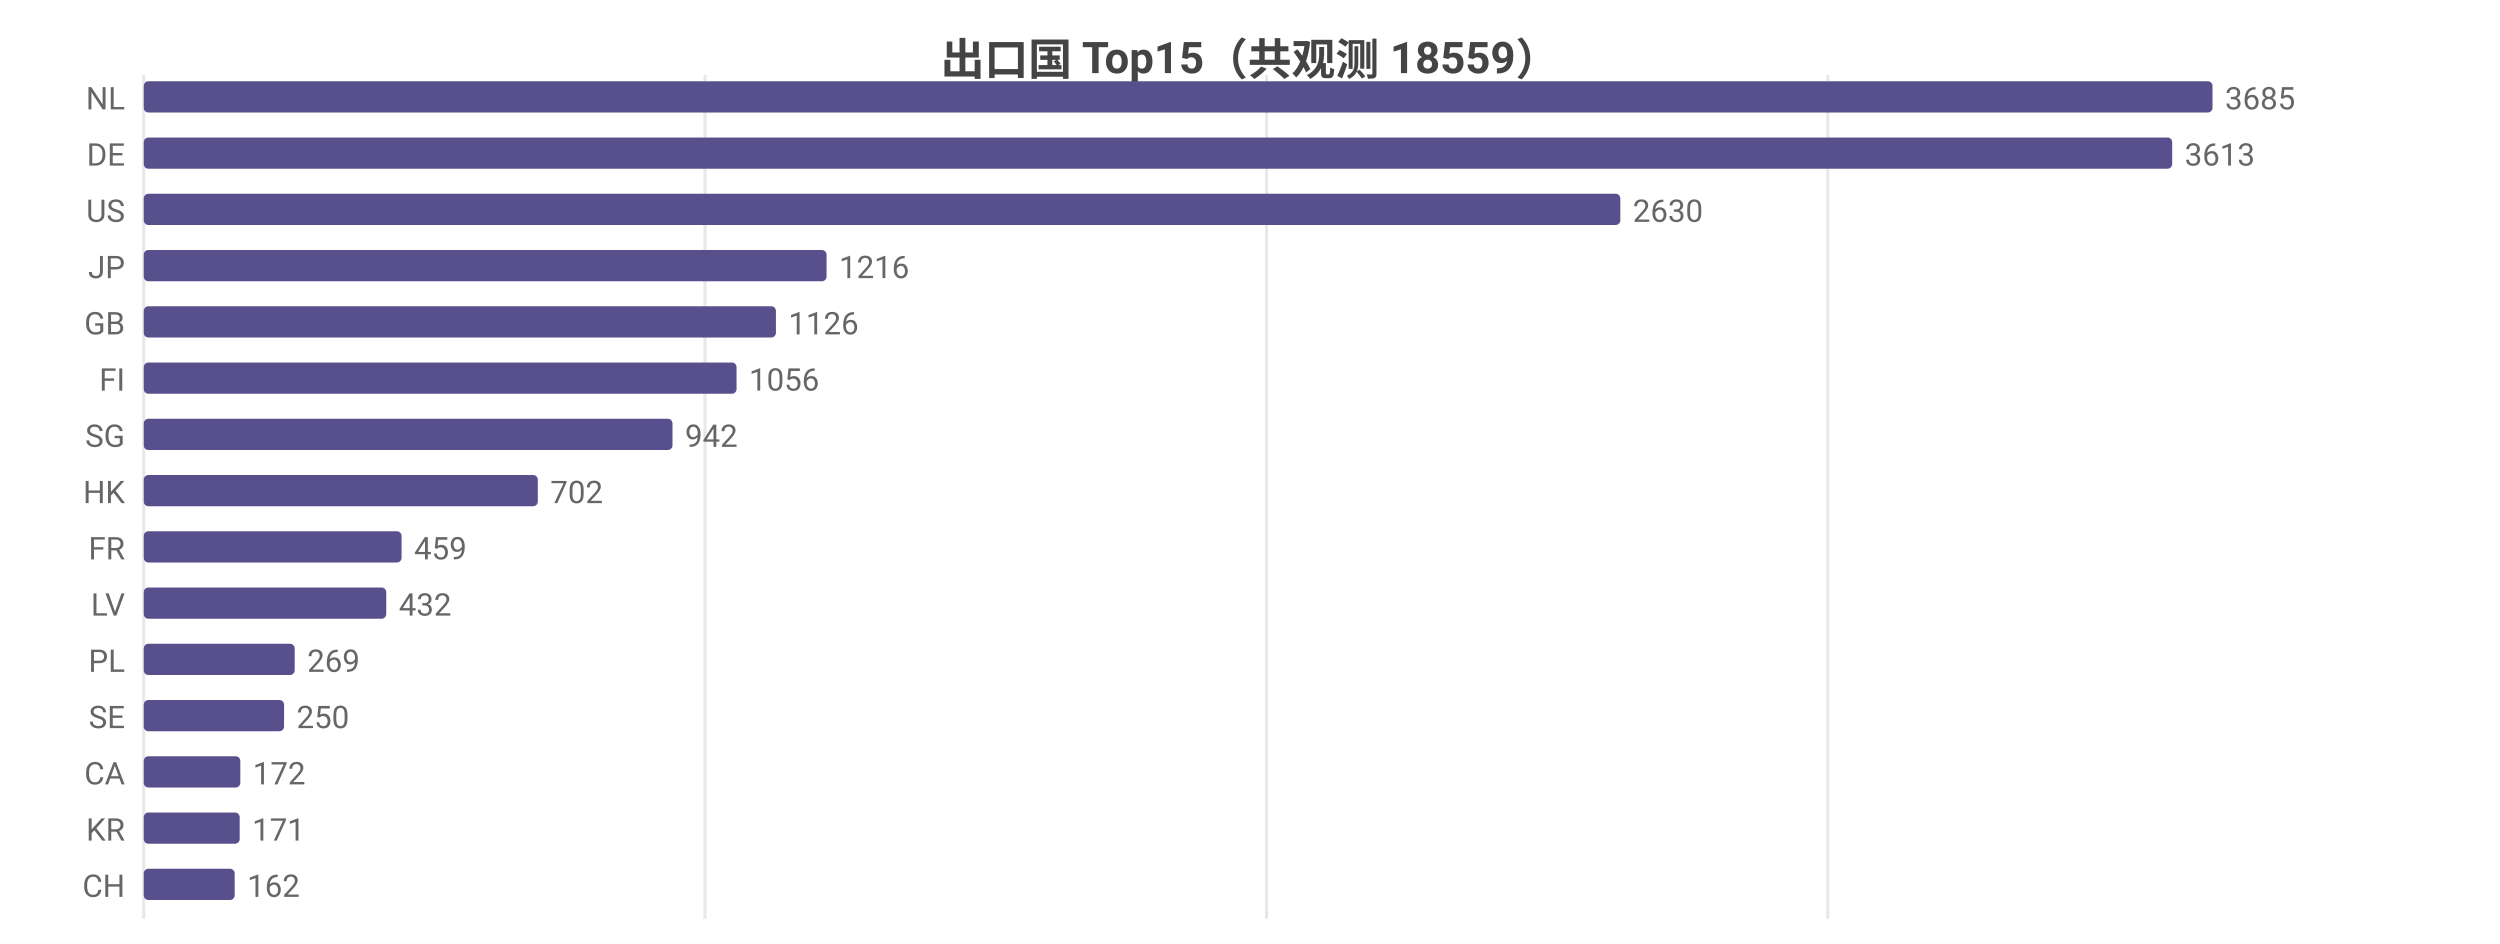
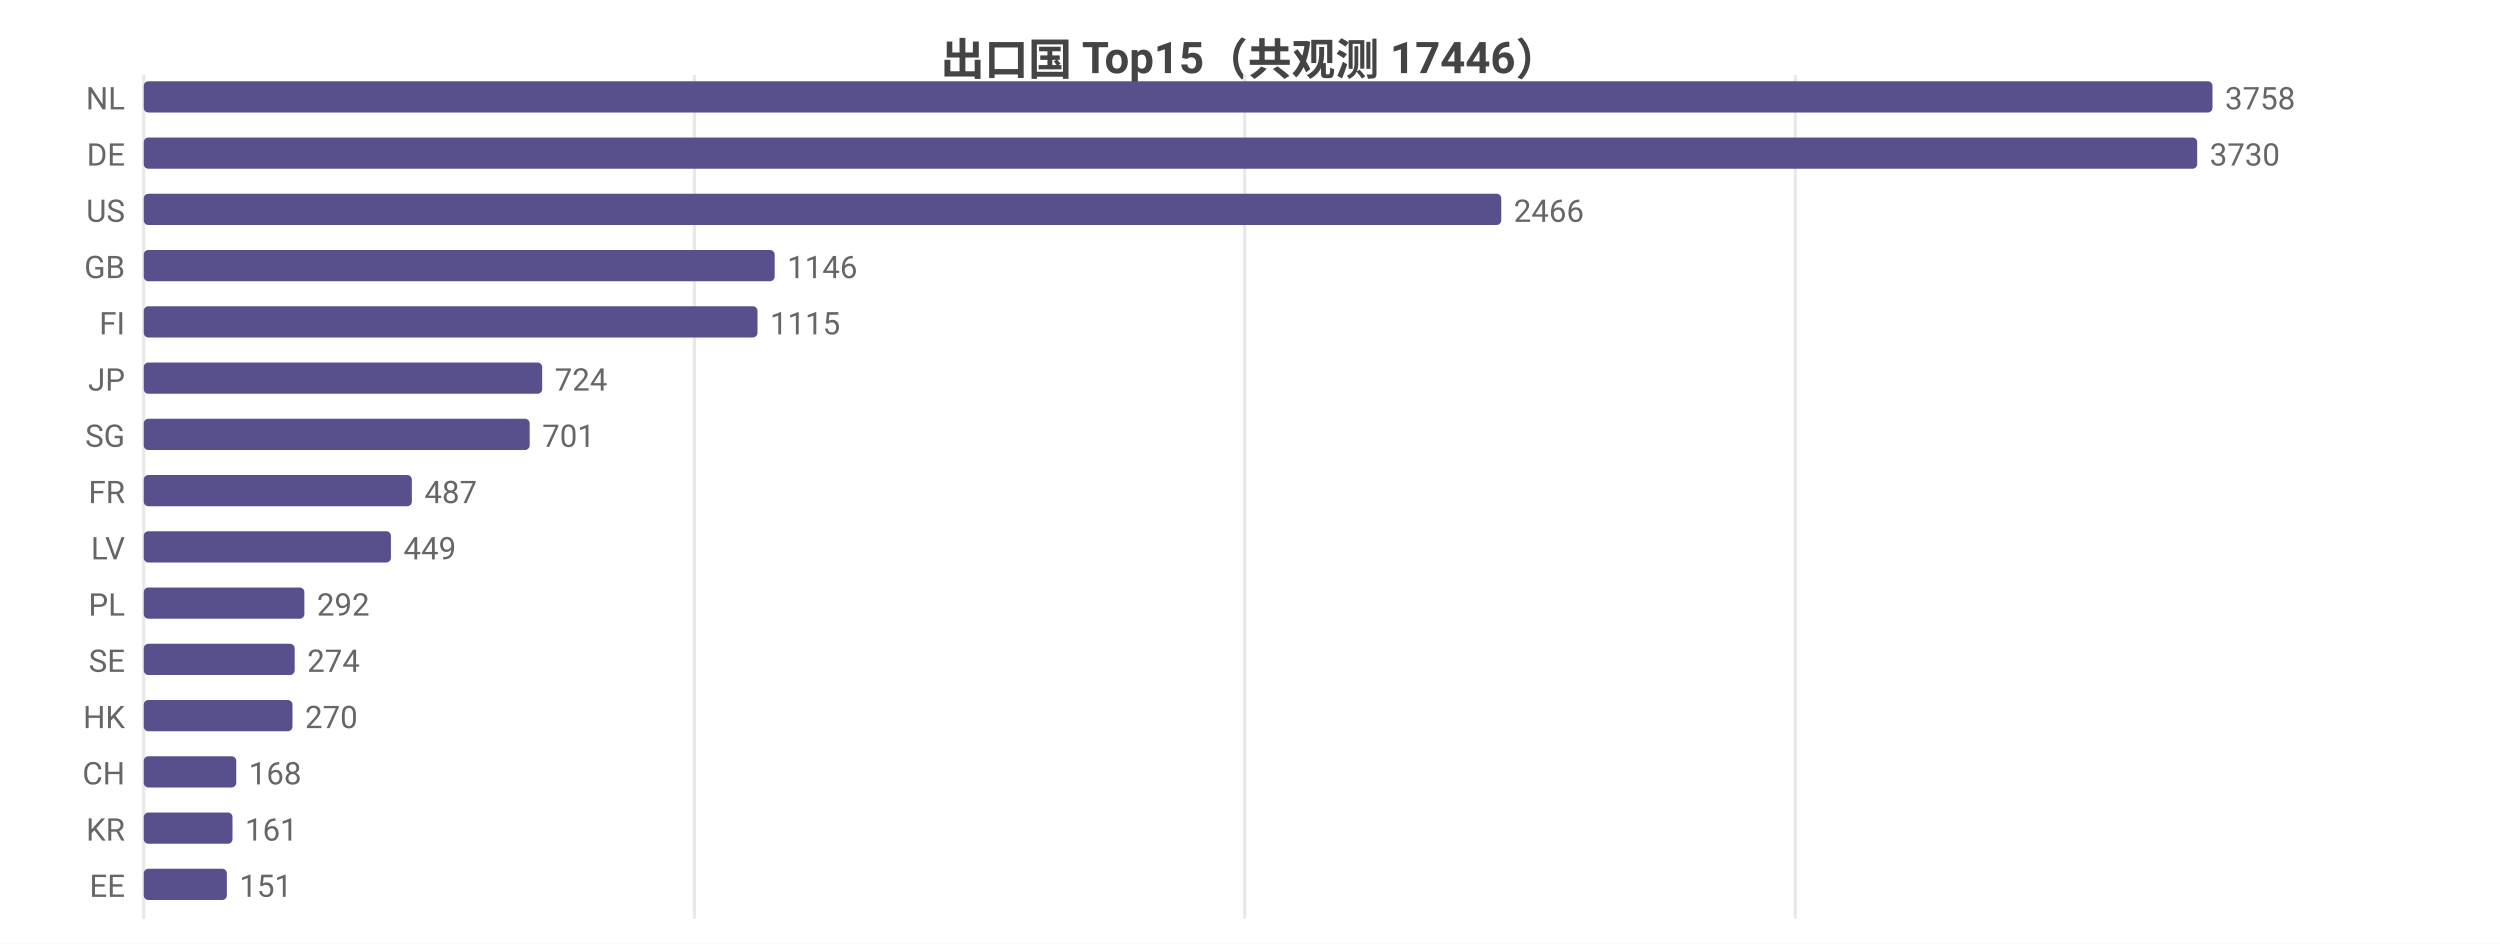
<svg xmlns="http://www.w3.org/2000/svg" width="800" height="302" viewBox="0 0 800 302">
  <rect width="800" height="302" fill="#ffffff" />
  <style>text{font-family:system-ui,-apple-system,'Segoe UI',Roboto,'PingFang SC','Microsoft YaHei','Noto Sans CJK SC',sans-serif}.g{stroke:#e8e8e8;stroke-width:1}.a{stroke:#999;stroke-width:1}.t{font-size:10px;fill:#666}.m{font-size:10px;text-anchor:middle;fill:#666}.e{font-size:10px;text-anchor:end;fill:#666}.l{font-size:11px;fill:#333}.tt{font-size:14px;font-weight:600;text-anchor:middle;fill:#444}.em{font-size:13px;text-anchor:middle;fill:#999}</style>
-   <text class="tt" x="400.0" y="24">出口国 Top15（共观测 18559）</text>
+   <text class="tt" x="400.0" y="24">出口国 Top15（共观测 17446）</text>
  <line class="g" x1="46" y1="24" x2="46" y2="294" />
-   <line class="g" x1="225.6" y1="24" x2="225.6" y2="294" />
-   <line class="g" x1="405.3" y1="24" x2="405.3" y2="294" />
-   <line class="g" x1="584.9" y1="24" x2="584.9" y2="294" />
+   <line class="g" x1="222.2" y1="24" x2="222.2" y2="294" />
+   <line class="g" x1="398.3" y1="24" x2="398.3" y2="294" />
+   <line class="g" x1="574.5" y1="24" x2="574.5" y2="294" />
  <text class="e" x="40" y="35">NL</text>
  <rect x="46" y="26" width="662" height="10" fill="#58508d" rx="1.5" />
-   <text class="t" x="712" y="35">3685</text>
+   <text class="t" x="712" y="35">3758</text>
  <text class="e" x="40" y="53">DE</text>
-   <rect x="46" y="44" width="649.1" height="10" fill="#58508d" rx="1.5" />
-   <text class="t" x="699.1" y="53">3613</text>
+   <rect x="46" y="44" width="657.1" height="10" fill="#58508d" rx="1.5" />
+   <text class="t" x="707.1" y="53">3730</text>
  <text class="e" x="40" y="71">US</text>
-   <rect x="46" y="62" width="472.5" height="10" fill="#58508d" rx="1.5" />
-   <text class="t" x="522.5" y="71">2630</text>
-   <text class="e" x="40" y="89">JP</text>
-   <rect x="46" y="80" width="218.5" height="10" fill="#58508d" rx="1.5" />
-   <text class="t" x="268.5" y="89">1216</text>
-   <text class="e" x="40" y="107">GB</text>
-   <rect x="46" y="98" width="202.3" height="10" fill="#58508d" rx="1.5" />
-   <text class="t" x="252.3" y="107">1126</text>
-   <text class="e" x="40" y="125">FI</text>
-   <rect x="46" y="116" width="189.7" height="10" fill="#58508d" rx="1.5" />
-   <text class="t" x="239.7" y="125">1056</text>
+   <rect x="46" y="62" width="434.4" height="10" fill="#58508d" rx="1.5" />
+   <text class="t" x="484.4" y="71">2466</text>
+   <text class="e" x="40" y="89">GB</text>
+   <rect x="46" y="80" width="201.9" height="10" fill="#58508d" rx="1.5" />
+   <text class="t" x="251.9" y="89">1146</text>
+   <text class="e" x="40" y="107">FI</text>
+   <rect x="46" y="98" width="196.4" height="10" fill="#58508d" rx="1.5" />
+   <text class="t" x="246.4" y="107">1115</text>
+   <text class="e" x="40" y="125">JP</text>
+   <rect x="46" y="116" width="127.5" height="10" fill="#58508d" rx="1.5" />
+   <text class="t" x="177.5" y="125">724</text>
  <text class="e" x="40" y="143">SG</text>
-   <rect x="46" y="134" width="169.2" height="10" fill="#58508d" rx="1.5" />
-   <text class="t" x="219.2" y="143">942</text>
-   <text class="e" x="40" y="161">HK</text>
-   <rect x="46" y="152" width="126.1" height="10" fill="#58508d" rx="1.5" />
-   <text class="t" x="176.1" y="161">702</text>
-   <text class="e" x="40" y="179">FR</text>
-   <rect x="46" y="170" width="82.5" height="10" fill="#58508d" rx="1.5" />
-   <text class="t" x="132.5" y="179">459</text>
-   <text class="e" x="40" y="197">LV</text>
-   <rect x="46" y="188" width="77.6" height="10" fill="#58508d" rx="1.5" />
-   <text class="t" x="127.6" y="197">432</text>
-   <text class="e" x="40" y="215">PL</text>
+   <rect x="46" y="134" width="123.5" height="10" fill="#58508d" rx="1.5" />
+   <text class="t" x="173.5" y="143">701</text>
+   <text class="e" x="40" y="161">FR</text>
+   <rect x="46" y="152" width="85.8" height="10" fill="#58508d" rx="1.5" />
+   <text class="t" x="135.8" y="161">487</text>
+   <text class="e" x="40" y="179">LV</text>
+   <rect x="46" y="170" width="79.1" height="10" fill="#58508d" rx="1.5" />
+   <text class="t" x="129.1" y="179">449</text>
+   <text class="e" x="40" y="197">PL</text>
+   <rect x="46" y="188" width="51.4" height="10" fill="#58508d" rx="1.5" />
+   <text class="t" x="101.4" y="197">292</text>
+   <text class="e" x="40" y="215">SE</text>
  <rect x="46" y="206" width="48.3" height="10" fill="#58508d" rx="1.5" />
-   <text class="t" x="98.3" y="215">269</text>
-   <text class="e" x="40" y="233">SE</text>
-   <rect x="46" y="224" width="44.9" height="10" fill="#58508d" rx="1.5" />
-   <text class="t" x="94.9" y="233">250</text>
-   <text class="e" x="40" y="251">CA</text>
-   <rect x="46" y="242" width="30.9" height="10" fill="#58508d" rx="1.5" />
-   <text class="t" x="80.9" y="251">172</text>
+   <text class="t" x="98.3" y="215">274</text>
+   <text class="e" x="40" y="233">HK</text>
+   <rect x="46" y="224" width="47.6" height="10" fill="#58508d" rx="1.5" />
+   <text class="t" x="97.6" y="233">270</text>
+   <text class="e" x="40" y="251">CH</text>
+   <rect x="46" y="242" width="29.6" height="10" fill="#58508d" rx="1.5" />
+   <text class="t" x="79.6" y="251">168</text>
  <text class="e" x="40" y="269">KR</text>
-   <rect x="46" y="260" width="30.7" height="10" fill="#58508d" rx="1.5" />
-   <text class="t" x="80.7" y="269">171</text>
-   <text class="e" x="40" y="287">CH</text>
-   <rect x="46" y="278" width="29.1" height="10" fill="#58508d" rx="1.5" />
-   <text class="t" x="79.1" y="287">162</text>
+   <rect x="46" y="260" width="28.4" height="10" fill="#58508d" rx="1.5" />
+   <text class="t" x="78.4" y="269">161</text>
+   <text class="e" x="40" y="287">EE</text>
+   <rect x="46" y="278" width="26.6" height="10" fill="#58508d" rx="1.5" />
+   <text class="t" x="76.6" y="287">151</text>
</svg>
